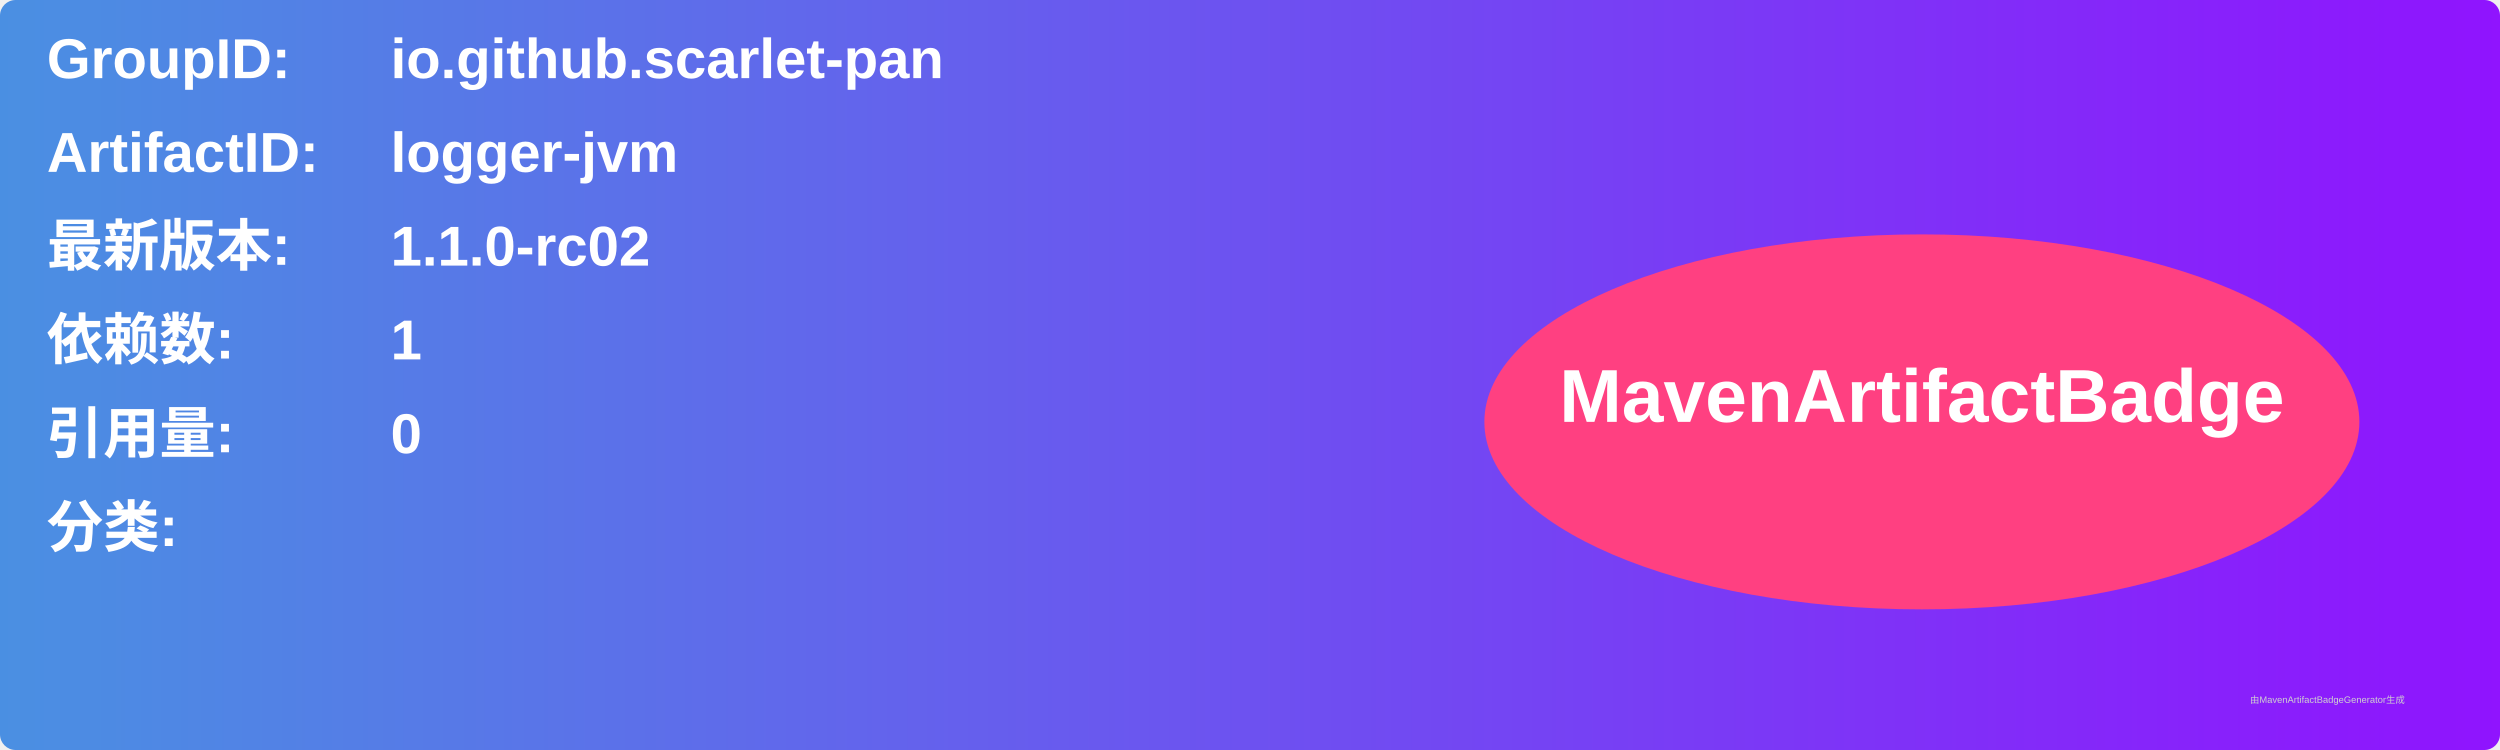
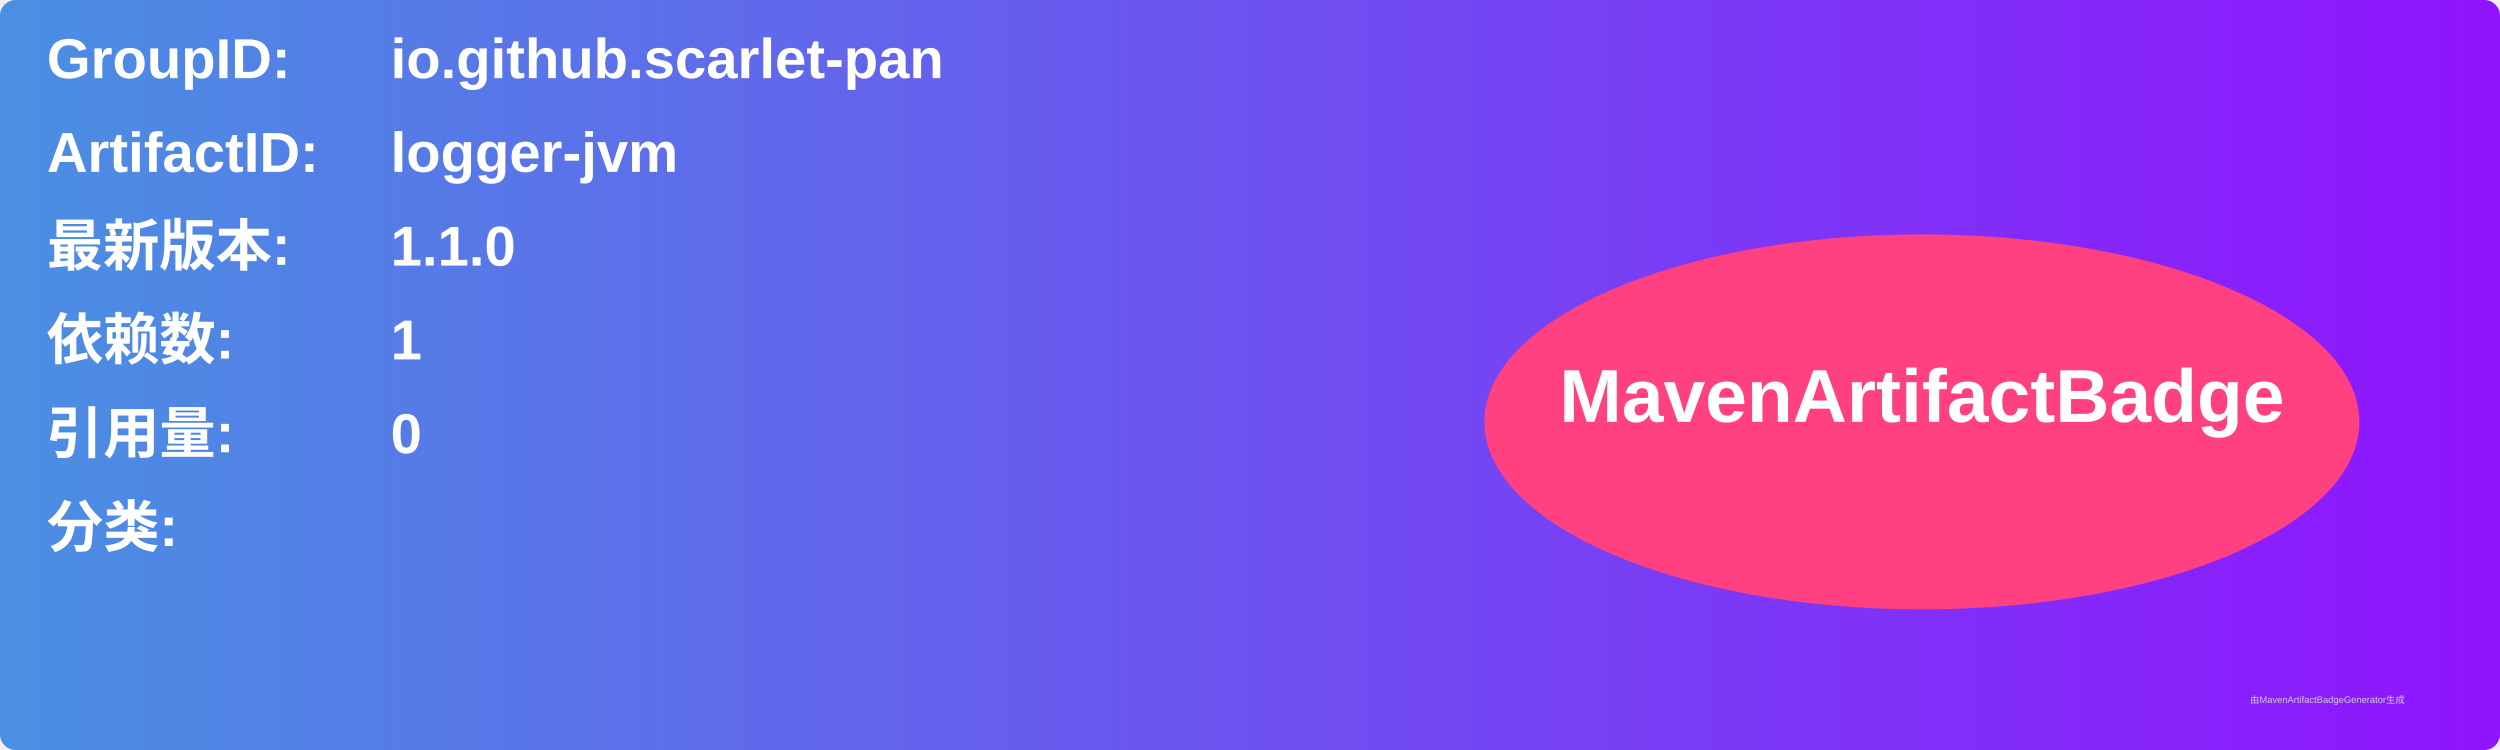
<svg xmlns="http://www.w3.org/2000/svg" width="800" height="240" viewBox="0 0 800 240">
  <linearGradient id="grad" x1="0%" y1="0%" x2="100%" y2="0%">
    <stop offset="0%" stop-color="#4a90e2" />
    <stop offset="100%" stop-color="#9013fe" />
  </linearGradient>
  <rect width="100%" height="100%" rx="5" ry="5" fill="url(#grad)" />
  <g transform="translate(15, 15)">
    <text x="0" y="10" font-family="Arial" font-size="18" fill="white" font-weight="bold" width="260">GroupID:</text>
    <text x="110" y="10" font-family="Arial" font-size="18" fill="white" font-weight="bold" width="460">io.github.scarlet-pan</text>
    <text x="0" y="40" font-family="Arial" font-size="18" fill="white" font-weight="bold" width="260">ArtifactID:</text>
    <text x="110" y="40" font-family="Arial" font-size="18" fill="white" font-weight="bold" width="460">logger-jvm</text>
    <text x="0" y="70" font-family="Arial" font-size="18" fill="white" font-weight="bold">最新版本:</text>
    <text x="110" y="70" font-family="Arial" font-size="18" fill="white" font-weight="bold">
-       <tspan font-weight="bold">1.1.0-rc02</tspan>
+       <tspan font-weight="bold">1.1.0</tspan>
    </text>
    <text x="0" y="100" font-family="Arial" font-size="18" fill="white" font-weight="bold">依赖数: </text>
    <text x="110" y="100" font-family="Arial" font-size="18" fill="white">
      <tspan font-weight="bold">1</tspan>
    </text>
    <text x="0" y="130" font-family="Arial" font-size="18" fill="white" font-weight="bold">引用量: </text>
    <text x="110" y="130" font-family="Arial" font-size="18" fill="white">
      <tspan font-weight="bold">0</tspan>
    </text>
    <text x="0" y="160" font-family="Arial" font-size="18" fill="white" font-weight="bold">分类:</text>
    <text x="10" y="190" font-family="Arial" font-size="10" fill="white">
      <tspan font-weight="bold" />
    </text>
    <ellipse cx="600" cy="120" rx="140" ry="60" fill="#ff4081" />
    <text x="600" y="120" text-anchor="middle" font-family="Arial" font-size="24" fill="white" font-weight="bold">MavenArtifactBadge</text>
  </g>
  <text x="720" y="225" font-family="Arial" font-size="3" fill="#d0d0d0">由MavenArtifactBadgeGenerator生成</text>
</svg>
